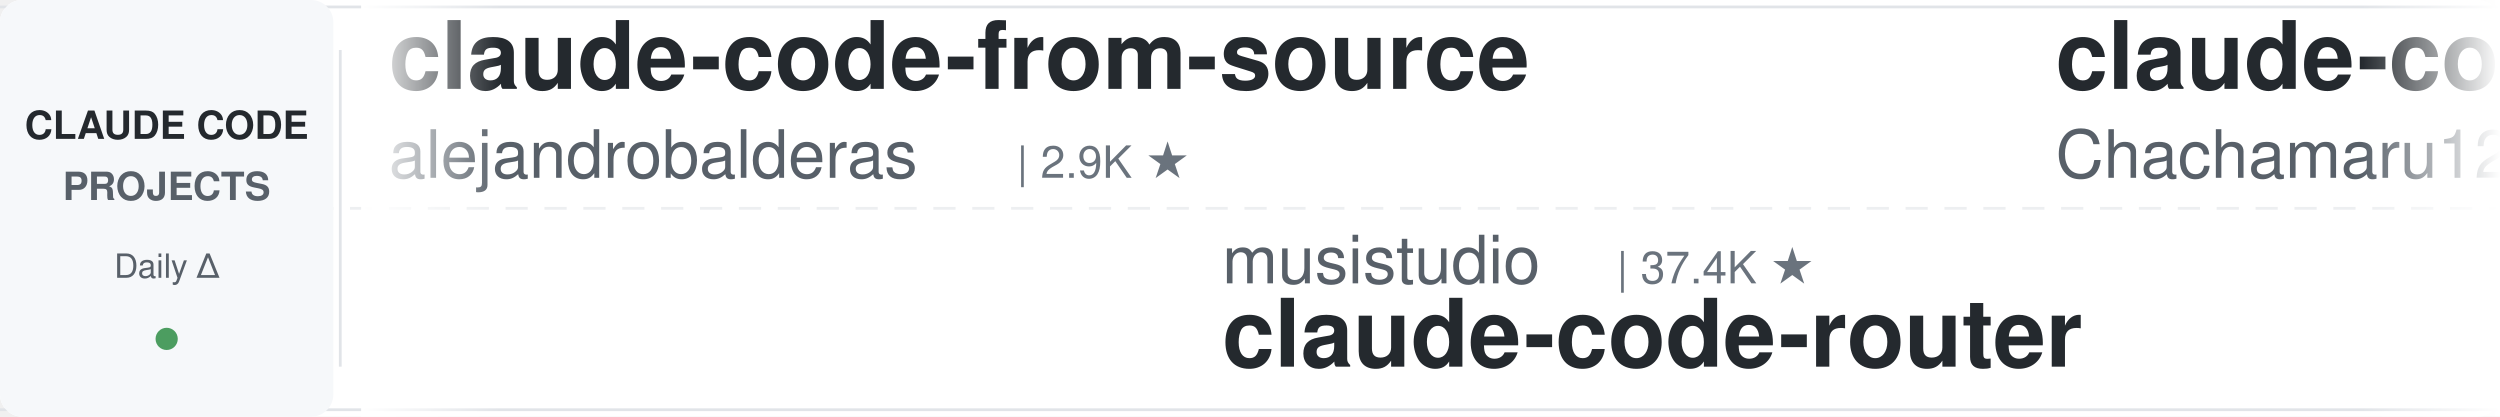
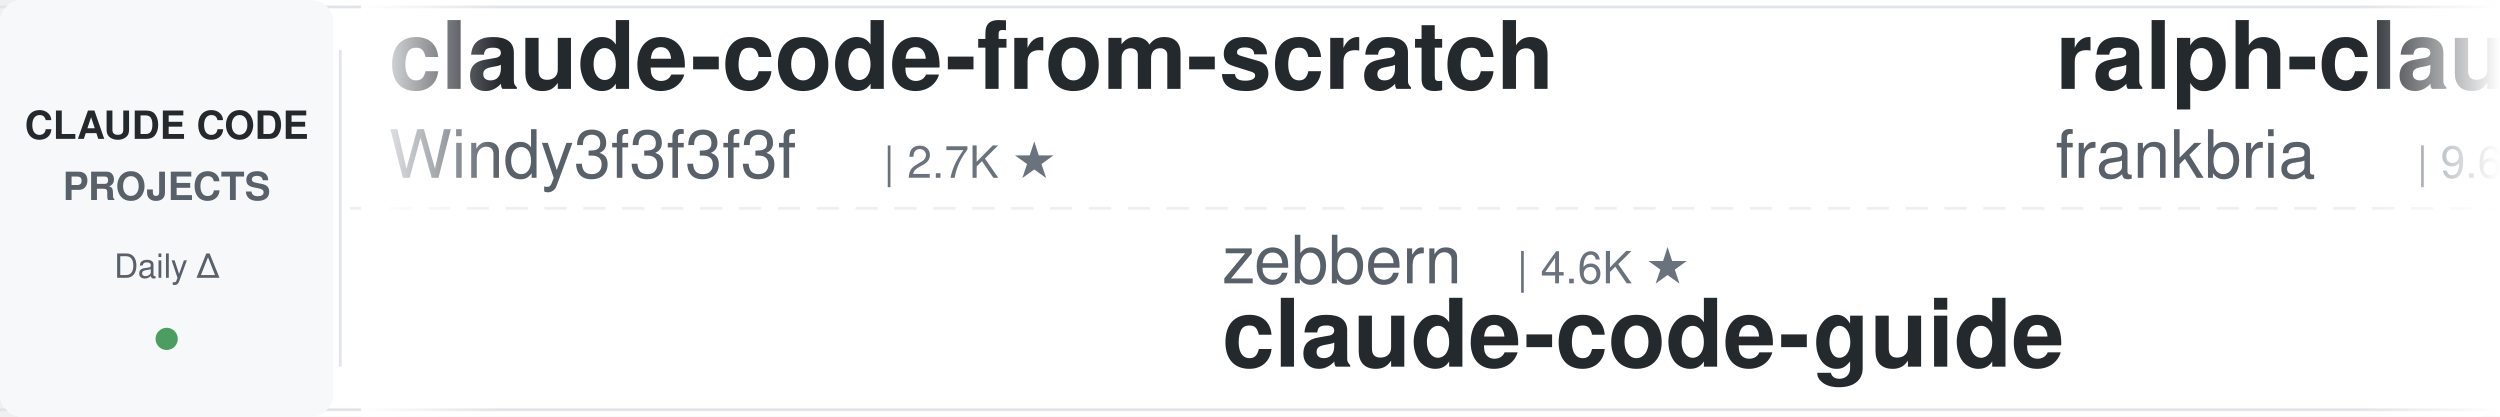
<svg xmlns="http://www.w3.org/2000/svg" width="900" height="150">
  <defs>
    <linearGradient id="leftFade" x1="0%" y1="0%" x2="100%" y2="0%">
      <stop offset="0%" style="stop-color:#ffffff;stop-opacity:1" />
      <stop offset="100%" style="stop-color:#ffffff;stop-opacity:0" />
    </linearGradient>
    <linearGradient id="rightFade" x1="0%" y1="0%" x2="100%" y2="0%">
      <stop offset="0%" style="stop-color:#ffffff;stop-opacity:0" />
      <stop offset="100%" style="stop-color:#ffffff;stop-opacity:1" />
    </linearGradient>
  </defs>
  <rect width="900" height="150" fill="#ffffff" rx="8" />
  <rect x="0" y="2" width="900" height="1" fill="#e1e4e8" />
  <rect x="0" y="147" width="900" height="1" fill="#e1e4e8" />
  <line x1="0" y1="75" x2="900" y2="75" stroke="#e1e4e8" stroke-width="1" stroke-dasharray="8 6" opacity="0.6" />
  <rect x="0" y="0" width="120" height="150" fill="#f6f8fa" rx="8" />
  <text x="60" y="50" font-family="-apple-system, BlinkMacSystemFont, 'Segoe UI', Helvetica, Arial, sans-serif" font-size="14" font-weight="600" fill="#24292e" text-anchor="middle">CLAUDE CODE</text>
  <text x="60" y="72" font-family="-apple-system, BlinkMacSystemFont, 'Segoe UI', Helvetica, Arial, sans-serif" font-size="14" font-weight="600" fill="#586069" text-anchor="middle">PROJECTS</text>
  <text x="60" y="100" font-family="-apple-system, BlinkMacSystemFont, 'Segoe UI', Helvetica, Arial, sans-serif" font-size="12" font-weight="500" fill="#586069" text-anchor="middle">Daily Δ</text>
  <circle cx="60" cy="122" r="4" fill="#22863a" opacity="0.8" />
  <rect x="122" y="18" width="1" height="114" fill="#e1e4e8" />
  <clipPath id="tickerClip">
    <rect x="130" y="0" width="770" height="150" />
  </clipPath>
  <g clip-path="url(#tickerClip)">
    <g id="tickerItems">
      <animateTransform attributeName="transform" attributeType="XML" type="translate" from="0 0" to="-3000 0" dur="54s" repeatCount="indefinite" />
      <g transform="translate(0, 0)">
-         <text x="140" y="32" font-family="-apple-system, BlinkMacSystemFont, 'Segoe UI', Helvetica, Arial, sans-serif" font-size="34" font-weight="600" fill="#24292e">claude-code-from-source</text>
-         <text x="140" y="64" font-family="-apple-system, BlinkMacSystemFont, 'Segoe UI', Helvetica, Arial, sans-serif" font-size="24" font-weight="400" fill="#586069">alejandrobalderas</text>
-         <text x="366" y="64" font-family="-apple-system, BlinkMacSystemFont, 'Segoe UI', Helvetica, Arial, sans-serif" font-size="16" font-weight="500" fill="#6a737d">| 2.9K ★</text>
+         <text x="140" y="32" font-family="-apple-system, BlinkMacSystemFont, 'Segoe UI', Helvetica, Arial, sans-serif" font-size="34" font-weight="600" fill="#24292e">claude-code-from-scratch</text>
+         <text x="140" y="64" font-family="-apple-system, BlinkMacSystemFont, 'Segoe UI', Helvetica, Arial, sans-serif" font-size="24" font-weight="400" fill="#586069">Windy3f3f3f3f</text>
+         <text x="318" y="64" font-family="-apple-system, BlinkMacSystemFont, 'Segoe UI', Helvetica, Arial, sans-serif" font-size="16" font-weight="500" fill="#6a737d">| 2.7K ★</text>
      </g>
      <g transform="translate(300, 0)">
+         <text x="140" y="102" font-family="-apple-system, BlinkMacSystemFont, 'Segoe UI', Helvetica, Arial, sans-serif" font-size="24" font-weight="400" fill="#586069">zebbern</text>
+         <text x="246" y="102" font-family="-apple-system, BlinkMacSystemFont, 'Segoe UI', Helvetica, Arial, sans-serif" font-size="16" font-weight="500" fill="#6a737d">| 4.6K ★</text>
+         <text x="140" y="132" font-family="-apple-system, BlinkMacSystemFont, 'Segoe UI', Helvetica, Arial, sans-serif" font-size="34" font-weight="600" fill="#24292e">claude-code-guide</text>
+       </g>
+       <g transform="translate(600, 0)">
+         <text x="140" y="32" font-family="-apple-system, BlinkMacSystemFont, 'Segoe UI', Helvetica, Arial, sans-serif" font-size="34" font-weight="600" fill="#24292e">ralph-claude-code</text>
+         <text x="140" y="64" font-family="-apple-system, BlinkMacSystemFont, 'Segoe UI', Helvetica, Arial, sans-serif" font-size="24" font-weight="400" fill="#586069">frankbria</text>
+         <text x="270" y="64" font-family="-apple-system, BlinkMacSystemFont, 'Segoe UI', Helvetica, Arial, sans-serif" font-size="16" font-weight="500" fill="#6a737d">| 9.6K ★</text>
+       </g>
+       <g transform="translate(900, 0)">
+         <text x="140" y="102" font-family="-apple-system, BlinkMacSystemFont, 'Segoe UI', Helvetica, Arial, sans-serif" font-size="24" font-weight="400" fill="#586069">krusemediallc</text>
+         <text x="318" y="102" font-family="-apple-system, BlinkMacSystemFont, 'Segoe UI', Helvetica, Arial, sans-serif" font-size="16" font-weight="500" fill="#6a737d">| 1.5K ★</text>
+         <text x="140" y="132" font-family="-apple-system, BlinkMacSystemFont, 'Segoe UI', Helvetica, Arial, sans-serif" font-size="34" font-weight="600" fill="#24292e">arcads-claude-code</text>
+       </g>
+       <g transform="translate(1200, 0)">
+         <text x="140" y="32" font-family="-apple-system, BlinkMacSystemFont, 'Segoe UI', Helvetica, Arial, sans-serif" font-size="34" font-weight="600" fill="#24292e">claude-code-source</text>
+         <text x="140" y="64" font-family="-apple-system, BlinkMacSystemFont, 'Segoe UI', Helvetica, Arial, sans-serif" font-size="24" font-weight="400" fill="#586069">AprilNEA</text>
+         <text x="258" y="64" font-family="-apple-system, BlinkMacSystemFont, 'Segoe UI', Helvetica, Arial, sans-serif" font-size="16" font-weight="500" fill="#6a737d">| 391 ★</text>
+       </g>
+       <g transform="translate(1500, 0)">
        <text x="140" y="102" font-family="-apple-system, BlinkMacSystemFont, 'Segoe UI', Helvetica, Arial, sans-serif" font-size="24" font-weight="400" fill="#586069">musistudio</text>
        <text x="282" y="102" font-family="-apple-system, BlinkMacSystemFont, 'Segoe UI', Helvetica, Arial, sans-serif" font-size="16" font-weight="500" fill="#6a737d">| 37.4K ★</text>
        <text x="140" y="132" font-family="-apple-system, BlinkMacSystemFont, 'Segoe UI', Helvetica, Arial, sans-serif" font-size="34" font-weight="600" fill="#24292e">claude-code-router</text>
      </g>
-       <g transform="translate(600, 0)">
-         <text x="140" y="32" font-family="-apple-system, BlinkMacSystemFont, 'Segoe UI', Helvetica, Arial, sans-serif" font-size="34" font-weight="600" fill="#24292e">claude-code-harness</text>
-         <text x="140" y="64" font-family="-apple-system, BlinkMacSystemFont, 'Segoe UI', Helvetica, Arial, sans-serif" font-size="24" font-weight="400" fill="#586069">Chachamaru127</text>
-         <text x="318" y="64" font-family="-apple-system, BlinkMacSystemFont, 'Segoe UI', Helvetica, Arial, sans-serif" font-size="16" font-weight="500" fill="#6a737d">| 3.1K ★</text>
-       </g>
-       <g transform="translate(900, 0)">
-         <text x="140" y="102" font-family="-apple-system, BlinkMacSystemFont, 'Segoe UI', Helvetica, Arial, sans-serif" font-size="24" font-weight="400" fill="#586069">Windy3f3f3f3f</text>
-         <text x="318" y="102" font-family="-apple-system, BlinkMacSystemFont, 'Segoe UI', Helvetica, Arial, sans-serif" font-size="16" font-weight="500" fill="#6a737d">| 3.7K ★</text>
-         <text x="140" y="132" font-family="-apple-system, BlinkMacSystemFont, 'Segoe UI', Helvetica, Arial, sans-serif" font-size="34" font-weight="600" fill="#24292e">how-claude-code-works</text>
-       </g>
-       <g transform="translate(1200, 0)">
-         <text x="140" y="32" font-family="-apple-system, BlinkMacSystemFont, 'Segoe UI', Helvetica, Arial, sans-serif" font-size="34" font-weight="600" fill="#24292e">oh-my-claudecode</text>
-         <text x="140" y="64" font-family="-apple-system, BlinkMacSystemFont, 'Segoe UI', Helvetica, Arial, sans-serif" font-size="24" font-weight="400" fill="#586069">Yeachan-Heo</text>
-         <text x="294" y="64" font-family="-apple-system, BlinkMacSystemFont, 'Segoe UI', Helvetica, Arial, sans-serif" font-size="16" font-weight="500" fill="#6a737d">| 39.3K ★</text>
-       </g>
-       <g transform="translate(1500, 0)">
-         <text x="140" y="102" font-family="-apple-system, BlinkMacSystemFont, 'Segoe UI', Helvetica, Arial, sans-serif" font-size="24" font-weight="400" fill="#586069">diet103</text>
-         <text x="246" y="102" font-family="-apple-system, BlinkMacSystemFont, 'Segoe UI', Helvetica, Arial, sans-serif" font-size="16" font-weight="500" fill="#6a737d">| 10.0K ★</text>
-         <text x="140" y="132" font-family="-apple-system, BlinkMacSystemFont, 'Segoe UI', Helvetica, Arial, sans-serif" font-size="34" font-weight="600" fill="#24292e">claude-code-infrastructu...</text>
-       </g>
      <g transform="translate(1800, 0)">
-         <text x="140" y="32" font-family="-apple-system, BlinkMacSystemFont, 'Segoe UI', Helvetica, Arial, sans-serif" font-size="34" font-weight="600" fill="#24292e">edmunds-claude-code</text>
-         <text x="140" y="64" font-family="-apple-system, BlinkMacSystemFont, 'Segoe UI', Helvetica, Arial, sans-serif" font-size="24" font-weight="400" fill="#586069">edmund-io</text>
-         <text x="270" y="64" font-family="-apple-system, BlinkMacSystemFont, 'Segoe UI', Helvetica, Arial, sans-serif" font-size="16" font-weight="500" fill="#6a737d">| 1.5K ★</text>
+         <text x="140" y="32" font-family="-apple-system, BlinkMacSystemFont, 'Segoe UI', Helvetica, Arial, sans-serif" font-size="34" font-weight="600" fill="#24292e">claude-code-engineering</text>
+         <text x="140" y="64" font-family="-apple-system, BlinkMacSystemFont, 'Segoe UI', Helvetica, Arial, sans-serif" font-size="24" font-weight="400" fill="#586069">huangjia2019</text>
+         <text x="306" y="64" font-family="-apple-system, BlinkMacSystemFont, 'Segoe UI', Helvetica, Arial, sans-serif" font-size="16" font-weight="500" fill="#6a737d">| 1.1K ★</text>
      </g>
      <g transform="translate(2100, 0)">
-         <text x="140" y="102" font-family="-apple-system, BlinkMacSystemFont, 'Segoe UI', Helvetica, Arial, sans-serif" font-size="24" font-weight="400" fill="#586069">Yuyz0112</text>
-         <text x="258" y="102" font-family="-apple-system, BlinkMacSystemFont, 'Segoe UI', Helvetica, Arial, sans-serif" font-size="16" font-weight="500" fill="#6a737d">| 2.4K ★</text>
-         <text x="140" y="132" font-family="-apple-system, BlinkMacSystemFont, 'Segoe UI', Helvetica, Arial, sans-serif" font-size="34" font-weight="600" fill="#24292e">claude-code-reverse</text>
+         <text x="140" y="102" font-family="-apple-system, BlinkMacSystemFont, 'Segoe UI', Helvetica, Arial, sans-serif" font-size="24" font-weight="400" fill="#586069">anthropics</text>
+         <text x="282" y="102" font-family="-apple-system, BlinkMacSystemFont, 'Segoe UI', Helvetica, Arial, sans-serif" font-size="16" font-weight="500" fill="#6a737d">| 8.9K ★</text>
+         <text x="140" y="132" font-family="-apple-system, BlinkMacSystemFont, 'Segoe UI', Helvetica, Arial, sans-serif" font-size="34" font-weight="600" fill="#24292e">claude-code-action</text>
      </g>
      <g transform="translate(2400, 0)">
-         <text x="140" y="32" font-family="-apple-system, BlinkMacSystemFont, 'Segoe UI', Helvetica, Arial, sans-serif" font-size="34" font-weight="600" fill="#24292e">everything-claude-code-z...</text>
-         <text x="140" y="64" font-family="-apple-system, BlinkMacSystemFont, 'Segoe UI', Helvetica, Arial, sans-serif" font-size="24" font-weight="400" fill="#586069">xu-xiang</text>
-         <text x="258" y="64" font-family="-apple-system, BlinkMacSystemFont, 'Segoe UI', Helvetica, Arial, sans-serif" font-size="16" font-weight="500" fill="#6a737d">| 2.0K ★</text>
+         <text x="140" y="32" font-family="-apple-system, BlinkMacSystemFont, 'Segoe UI', Helvetica, Arial, sans-serif" font-size="34" font-weight="600" fill="#24292e">pi-vs-claude-code</text>
+         <text x="140" y="64" font-family="-apple-system, BlinkMacSystemFont, 'Segoe UI', Helvetica, Arial, sans-serif" font-size="24" font-weight="400" fill="#586069">disler</text>
+         <text x="234" y="64" font-family="-apple-system, BlinkMacSystemFont, 'Segoe UI', Helvetica, Arial, sans-serif" font-size="16" font-weight="500" fill="#6a737d">| 1.7K ★</text>
      </g>
      <g transform="translate(2700, 0)">
-         <text x="140" y="102" font-family="-apple-system, BlinkMacSystemFont, 'Segoe UI', Helvetica, Arial, sans-serif" font-size="24" font-weight="400" fill="#586069">digitalsamba</text>
-         <text x="306" y="102" font-family="-apple-system, BlinkMacSystemFont, 'Segoe UI', Helvetica, Arial, sans-serif" font-size="16" font-weight="500" fill="#6a737d">| 2.1K ★</text>
-         <text x="140" y="132" font-family="-apple-system, BlinkMacSystemFont, 'Segoe UI', Helvetica, Arial, sans-serif" font-size="34" font-weight="600" fill="#24292e">claude-code-video-toolki...</text>
+         <text x="140" y="102" font-family="-apple-system, BlinkMacSystemFont, 'Segoe UI', Helvetica, Arial, sans-serif" font-size="24" font-weight="400" fill="#586069">Maciek-roboblog</text>
+         <text x="342" y="102" font-family="-apple-system, BlinkMacSystemFont, 'Segoe UI', Helvetica, Arial, sans-serif" font-size="16" font-weight="500" fill="#6a737d">| 8.7K ★</text>
+         <text x="140" y="132" font-family="-apple-system, BlinkMacSystemFont, 'Segoe UI', Helvetica, Arial, sans-serif" font-size="34" font-weight="600" fill="#24292e">Claude-Code-Usage-Monito...</text>
      </g>
      <g transform="translate(3000, 0)">
-         <text x="140" y="32" font-family="-apple-system, BlinkMacSystemFont, 'Segoe UI', Helvetica, Arial, sans-serif" font-size="34" font-weight="600" fill="#24292e">claude-code-from-source</text>
-         <text x="140" y="64" font-family="-apple-system, BlinkMacSystemFont, 'Segoe UI', Helvetica, Arial, sans-serif" font-size="24" font-weight="400" fill="#586069">alejandrobalderas</text>
-         <text x="366" y="64" font-family="-apple-system, BlinkMacSystemFont, 'Segoe UI', Helvetica, Arial, sans-serif" font-size="16" font-weight="500" fill="#6a737d">| 2.9K ★</text>
+         <text x="140" y="32" font-family="-apple-system, BlinkMacSystemFont, 'Segoe UI', Helvetica, Arial, sans-serif" font-size="34" font-weight="600" fill="#24292e">claude-code-from-scratch</text>
+         <text x="140" y="64" font-family="-apple-system, BlinkMacSystemFont, 'Segoe UI', Helvetica, Arial, sans-serif" font-size="24" font-weight="400" fill="#586069">Windy3f3f3f3f</text>
+         <text x="318" y="64" font-family="-apple-system, BlinkMacSystemFont, 'Segoe UI', Helvetica, Arial, sans-serif" font-size="16" font-weight="500" fill="#6a737d">| 2.7K ★</text>
      </g>
      <g transform="translate(3300, 0)">
-         <text x="140" y="102" font-family="-apple-system, BlinkMacSystemFont, 'Segoe UI', Helvetica, Arial, sans-serif" font-size="24" font-weight="400" fill="#586069">musistudio</text>
-         <text x="282" y="102" font-family="-apple-system, BlinkMacSystemFont, 'Segoe UI', Helvetica, Arial, sans-serif" font-size="16" font-weight="500" fill="#6a737d">| 37.4K ★</text>
-         <text x="140" y="132" font-family="-apple-system, BlinkMacSystemFont, 'Segoe UI', Helvetica, Arial, sans-serif" font-size="34" font-weight="600" fill="#24292e">claude-code-router</text>
+         <text x="140" y="102" font-family="-apple-system, BlinkMacSystemFont, 'Segoe UI', Helvetica, Arial, sans-serif" font-size="24" font-weight="400" fill="#586069">zebbern</text>
+         <text x="246" y="102" font-family="-apple-system, BlinkMacSystemFont, 'Segoe UI', Helvetica, Arial, sans-serif" font-size="16" font-weight="500" fill="#6a737d">| 4.6K ★</text>
+         <text x="140" y="132" font-family="-apple-system, BlinkMacSystemFont, 'Segoe UI', Helvetica, Arial, sans-serif" font-size="34" font-weight="600" fill="#24292e">claude-code-guide</text>
      </g>
      <g transform="translate(3600, 0)">
-         <text x="140" y="32" font-family="-apple-system, BlinkMacSystemFont, 'Segoe UI', Helvetica, Arial, sans-serif" font-size="34" font-weight="600" fill="#24292e">claude-code-harness</text>
-         <text x="140" y="64" font-family="-apple-system, BlinkMacSystemFont, 'Segoe UI', Helvetica, Arial, sans-serif" font-size="24" font-weight="400" fill="#586069">Chachamaru127</text>
-         <text x="318" y="64" font-family="-apple-system, BlinkMacSystemFont, 'Segoe UI', Helvetica, Arial, sans-serif" font-size="16" font-weight="500" fill="#6a737d">| 3.1K ★</text>
+         <text x="140" y="32" font-family="-apple-system, BlinkMacSystemFont, 'Segoe UI', Helvetica, Arial, sans-serif" font-size="34" font-weight="600" fill="#24292e">ralph-claude-code</text>
+         <text x="140" y="64" font-family="-apple-system, BlinkMacSystemFont, 'Segoe UI', Helvetica, Arial, sans-serif" font-size="24" font-weight="400" fill="#586069">frankbria</text>
+         <text x="270" y="64" font-family="-apple-system, BlinkMacSystemFont, 'Segoe UI', Helvetica, Arial, sans-serif" font-size="16" font-weight="500" fill="#6a737d">| 9.6K ★</text>
      </g>
      <g transform="translate(3900, 0)">
-         <text x="140" y="102" font-family="-apple-system, BlinkMacSystemFont, 'Segoe UI', Helvetica, Arial, sans-serif" font-size="24" font-weight="400" fill="#586069">Windy3f3f3f3f</text>
-         <text x="318" y="102" font-family="-apple-system, BlinkMacSystemFont, 'Segoe UI', Helvetica, Arial, sans-serif" font-size="16" font-weight="500" fill="#6a737d">| 3.7K ★</text>
-         <text x="140" y="132" font-family="-apple-system, BlinkMacSystemFont, 'Segoe UI', Helvetica, Arial, sans-serif" font-size="34" font-weight="600" fill="#24292e">how-claude-code-works</text>
+         <text x="140" y="102" font-family="-apple-system, BlinkMacSystemFont, 'Segoe UI', Helvetica, Arial, sans-serif" font-size="24" font-weight="400" fill="#586069">krusemediallc</text>
+         <text x="318" y="102" font-family="-apple-system, BlinkMacSystemFont, 'Segoe UI', Helvetica, Arial, sans-serif" font-size="16" font-weight="500" fill="#6a737d">| 1.5K ★</text>
+         <text x="140" y="132" font-family="-apple-system, BlinkMacSystemFont, 'Segoe UI', Helvetica, Arial, sans-serif" font-size="34" font-weight="600" fill="#24292e">arcads-claude-code</text>
      </g>
    </g>
  </g>
  <rect x="130" y="0" width="50" height="150" fill="url(#leftFade)" />
  <rect x="850" y="0" width="50" height="150" fill="url(#rightFade)" />
</svg>
